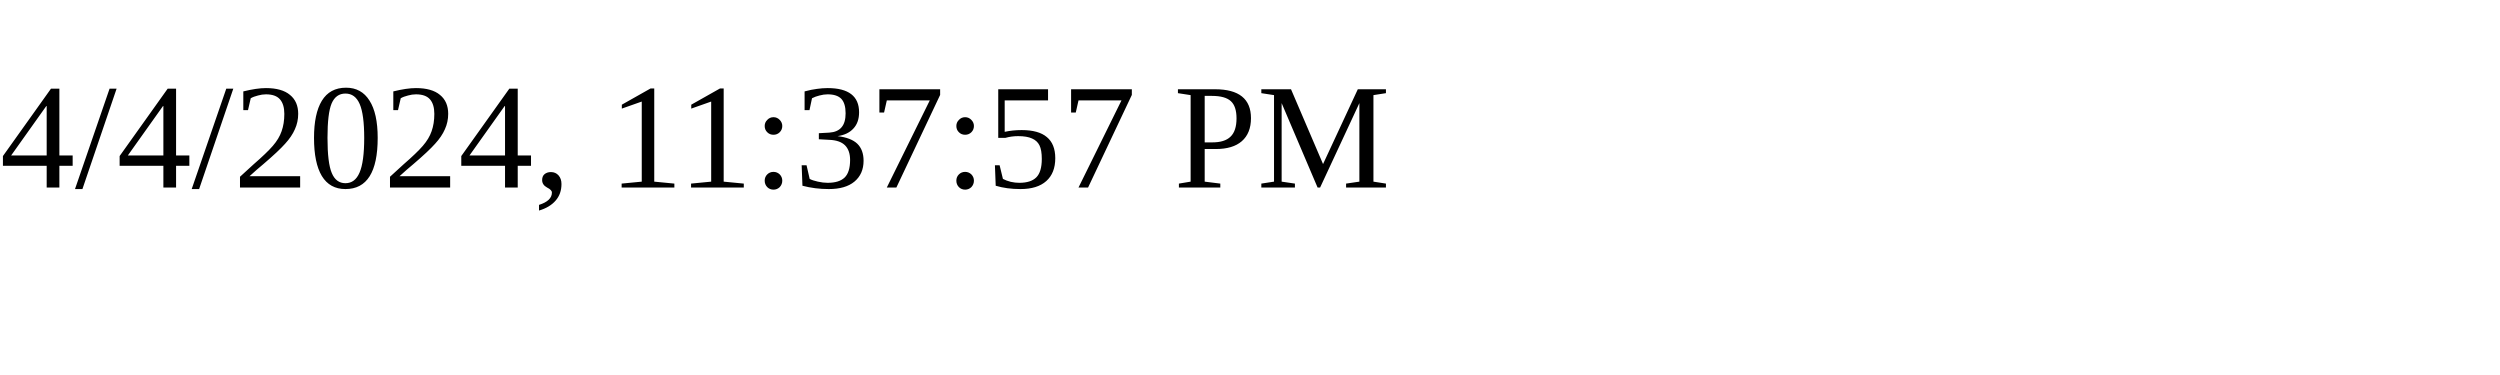
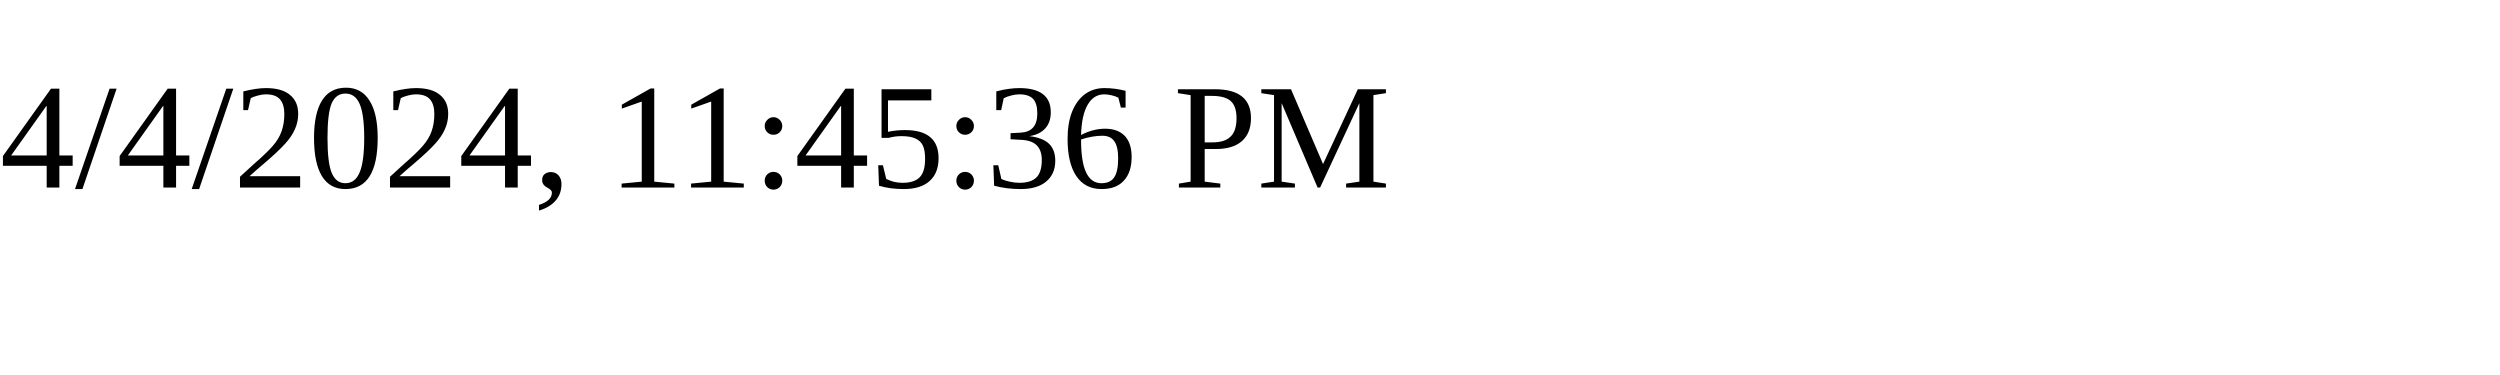
<svg xmlns="http://www.w3.org/2000/svg" height="30" width="200">
-   <text x="0" y="15">4/4/2024, 11:37:57 PM</text>
+   <text x="0" y="15">4/4/2024, 11:45:36 PM</text>
</svg>
